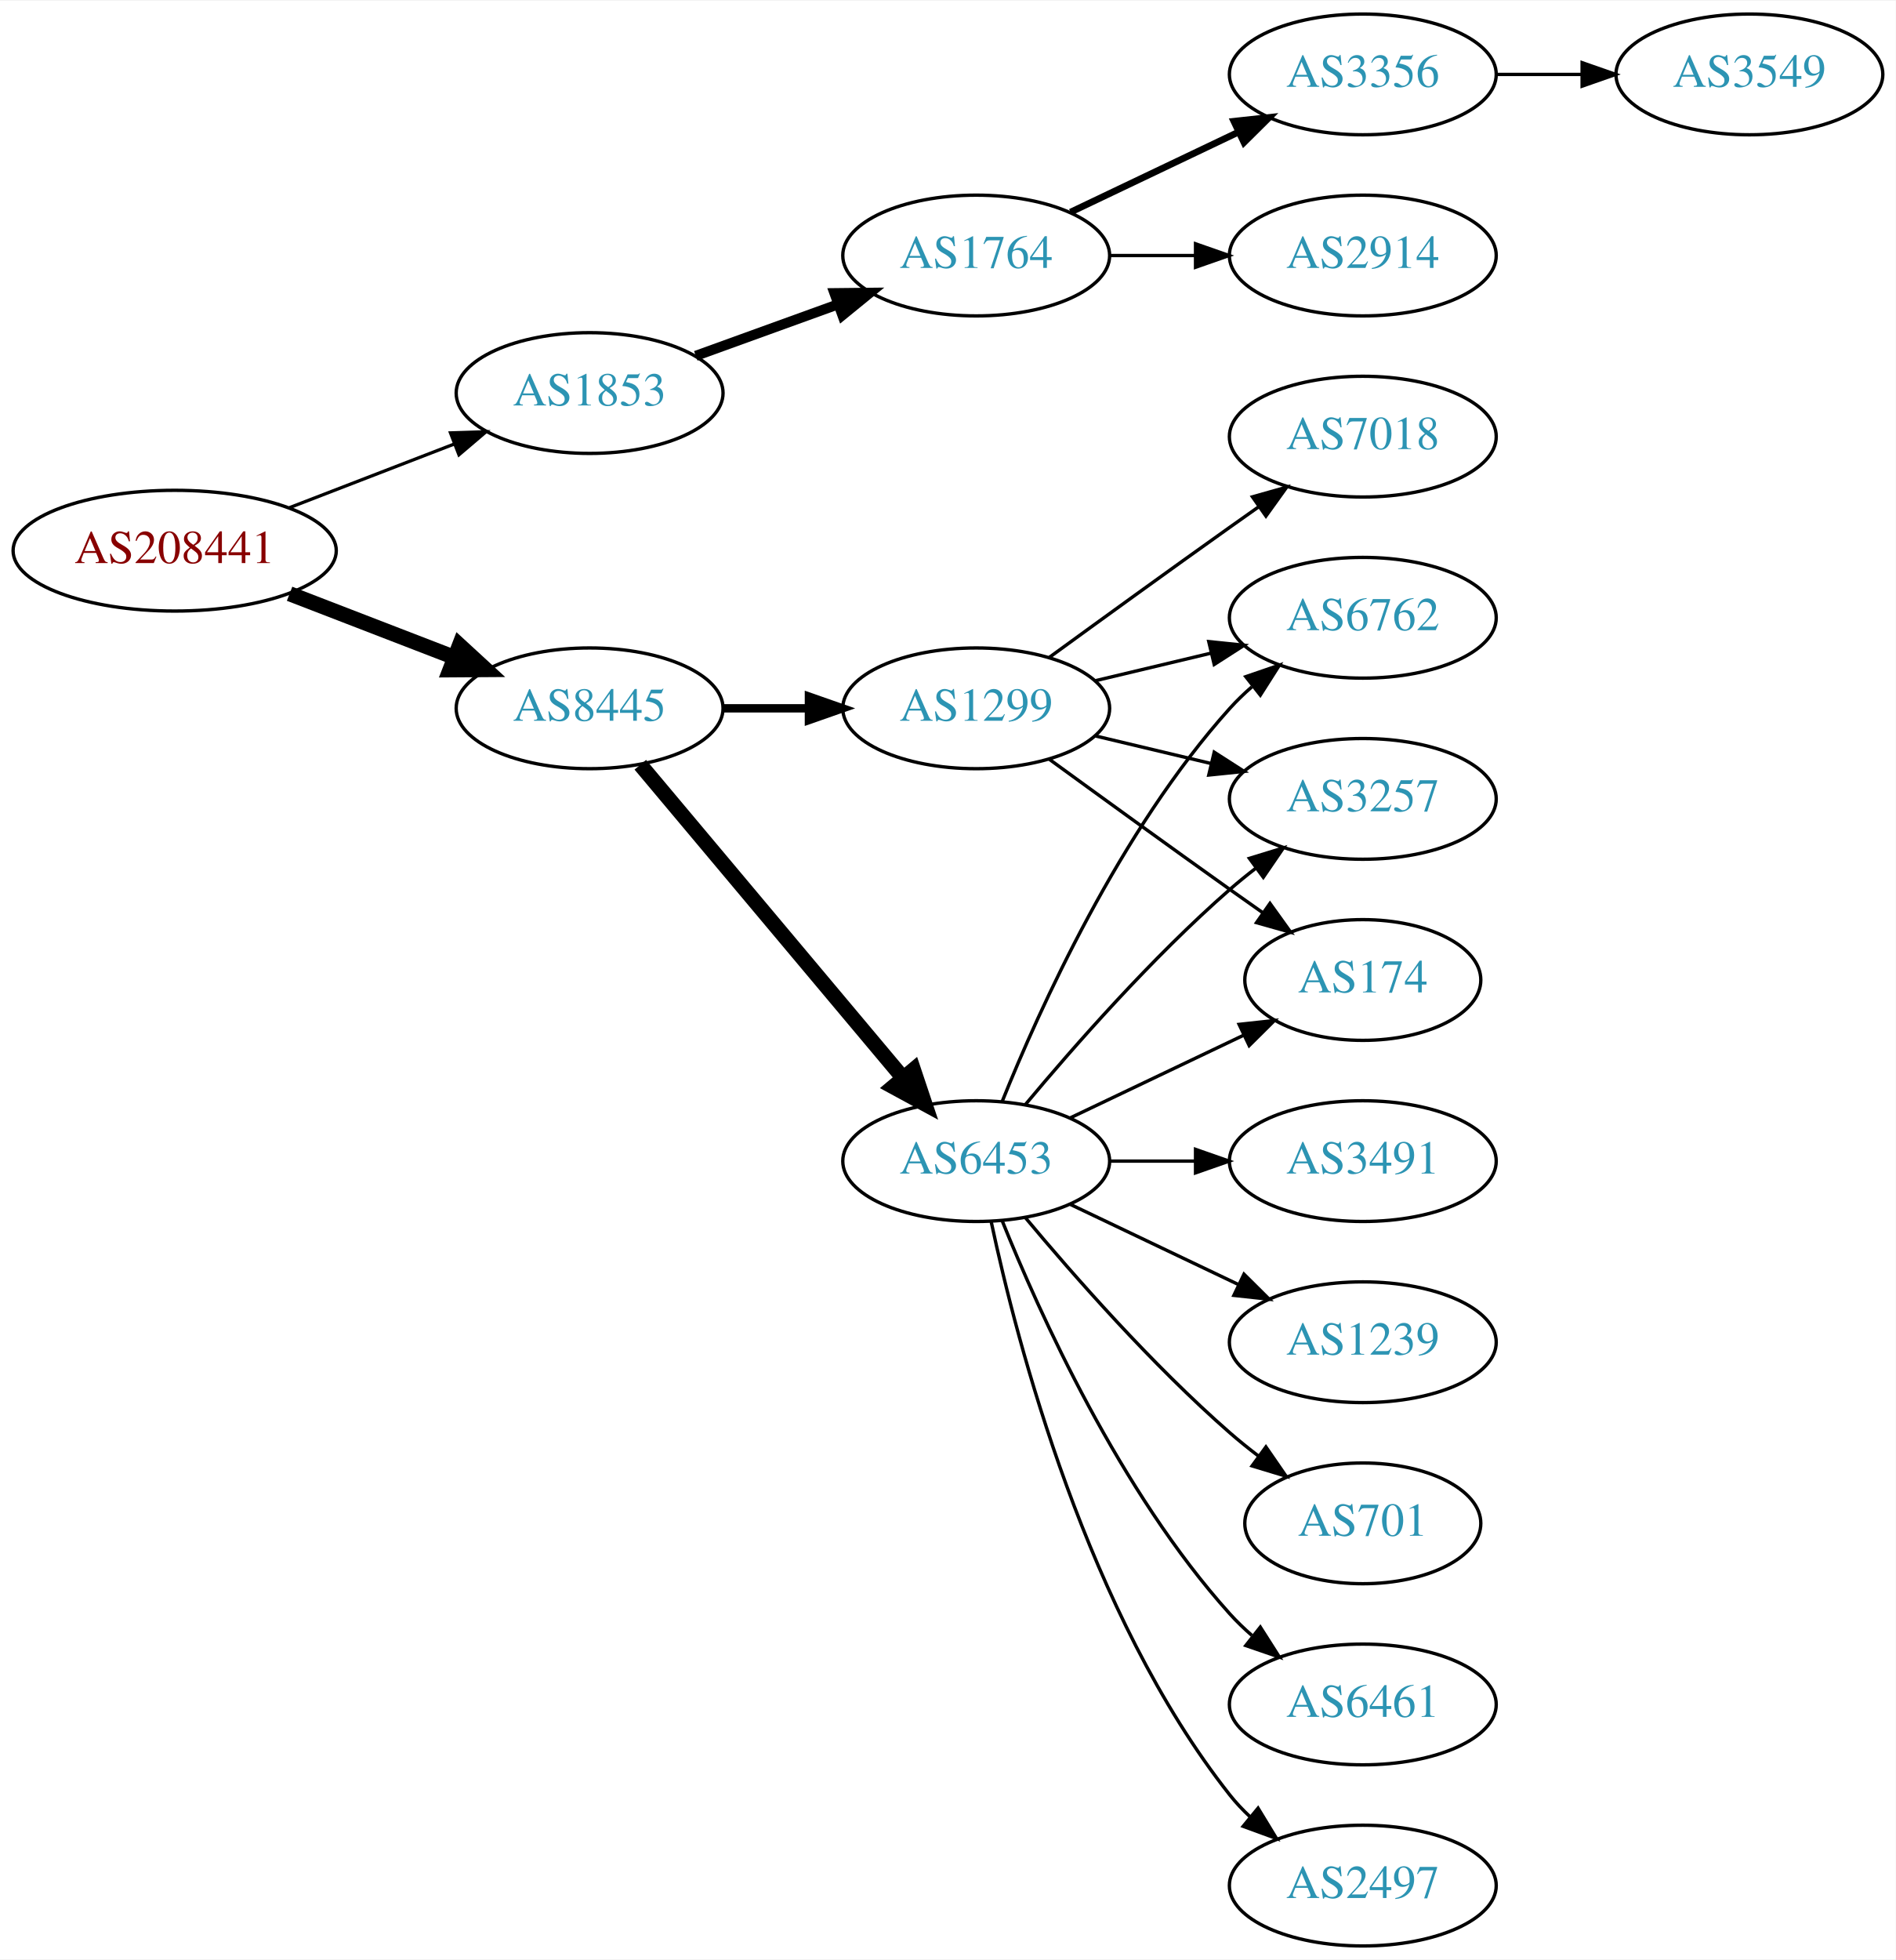
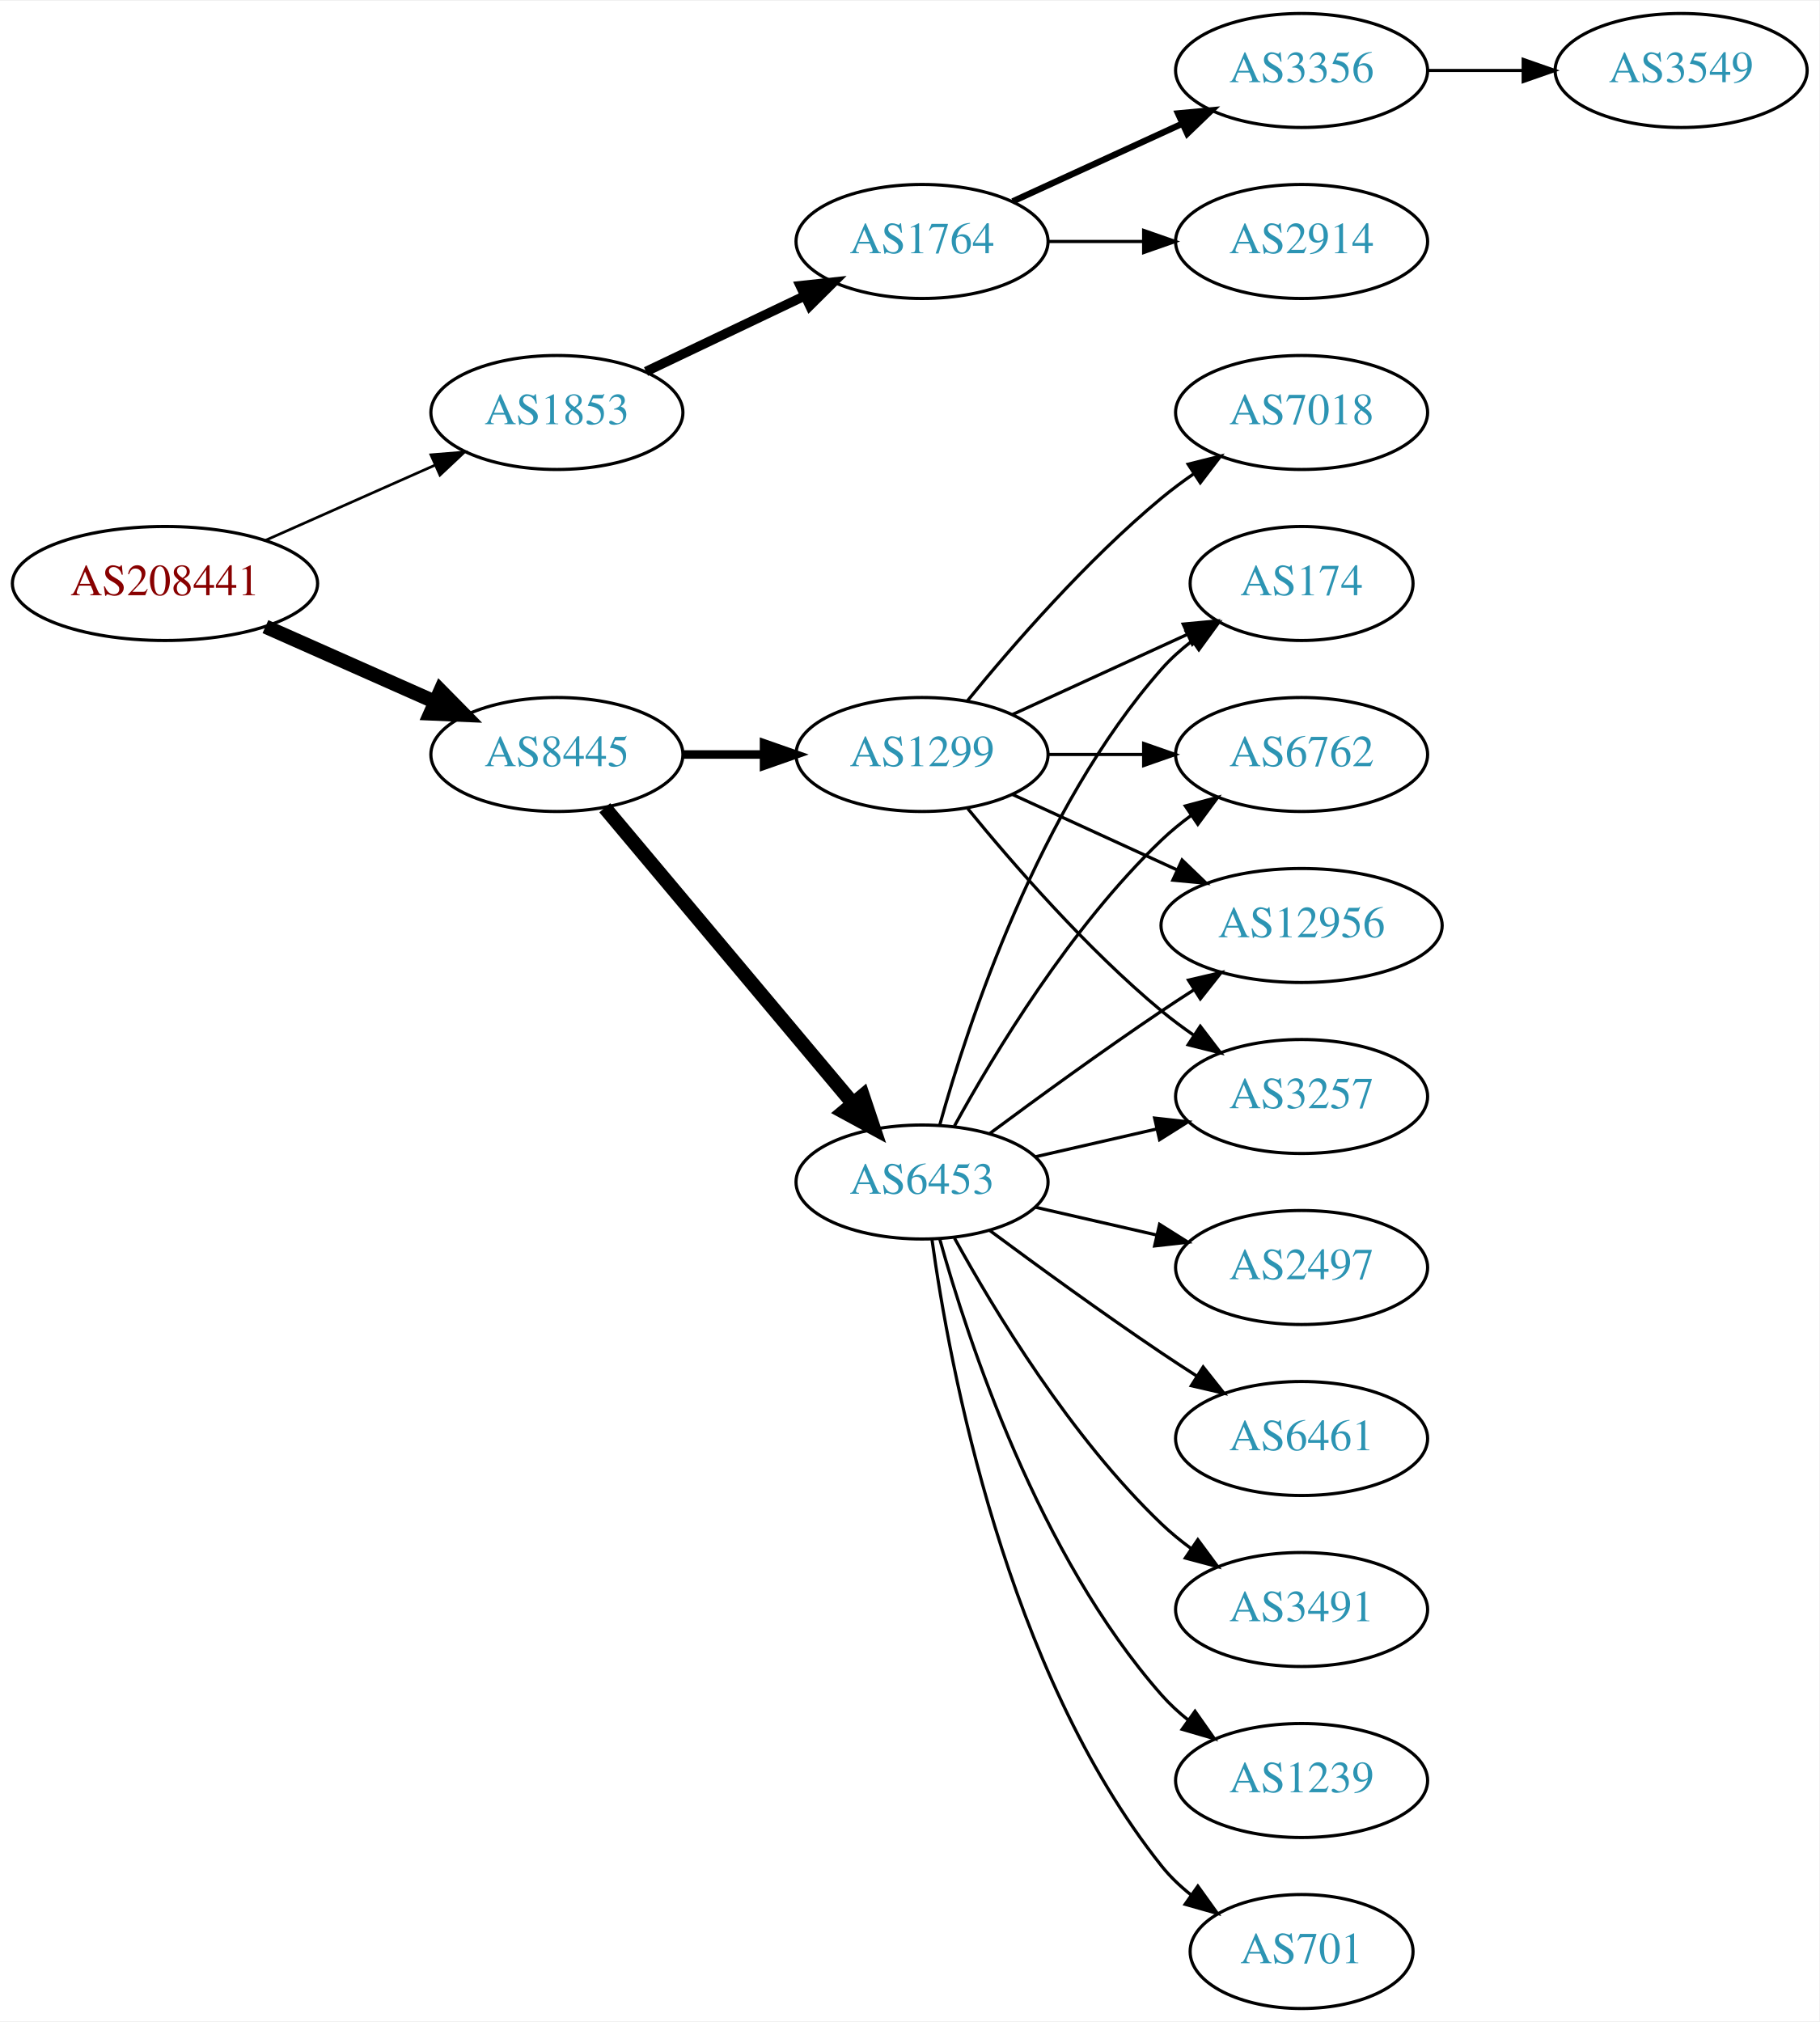
- <svg xmlns="http://www.w3.org/2000/svg" xmlns:xlink="http://www.w3.org/1999/xlink" width="565pt" height="584pt" viewBox="0.00 0.00 565.36 584.00">
-   <g id="graph0" class="graph" transform="scale(1 1) rotate(0) translate(4 580)">
-     <polygon fill="white" stroke="none" points="-4,4 -4,-580 561.363,-580 561.363,4 -4,4" />
+ <svg xmlns="http://www.w3.org/2000/svg" xmlns:xlink="http://www.w3.org/1999/xlink" width="574pt" height="638pt" viewBox="0.00 0.00 574.46 638.00">
+   <g id="graph0" class="graph" transform="scale(1 1) rotate(0) translate(4 634)">
+     <polygon fill="white" stroke="none" points="-4,4 -4,-634 570.463,-634 570.463,4 -4,4" />
    <g id="node1" class="node">
      <g id="a_node1">
        <a xlink:href="/asn/208441" xlink:title="AS208441 ~ Amt der Salzburger Landesregierung [AT]">
-           <ellipse fill="#ffffff" stroke="black" cx="48.096" cy="-416" rx="48.192" ry="18" />
-           <text text-anchor="middle" x="48.096" y="-412.3" font-family="Times,serif" font-size="14.00" fill="#880000">AS208441</text>
+           <ellipse fill="#ffffff" stroke="black" cx="48.096" cy="-450" rx="48.192" ry="18" />
+           <text text-anchor="middle" x="48.096" y="-446.3" font-family="Times,serif" font-size="14.00" fill="#880000">AS208441</text>
        </a>
      </g>
    </g>
    <g id="node2" class="node">
      <g id="a_node2">
        <a xlink:href="/asn/1853" xlink:title="AS1853 ~ ACOnet Backbone [AT]">
-           <ellipse fill="#ffffff" stroke="black" cx="171.838" cy="-463" rx="39.794" ry="18" />
-           <text text-anchor="middle" x="171.838" y="-459.3" font-family="Times,serif" font-size="14.00" fill="#2c94b3">AS1853</text>
+           <ellipse fill="#ffffff" stroke="black" cx="171.838" cy="-504" rx="39.794" ry="18" />
+           <text text-anchor="middle" x="171.838" y="-500.3" font-family="Times,serif" font-size="14.00" fill="#2c94b3">AS1853</text>
        </a>
      </g>
    </g>
    <g id="edge1" class="edge">
-       <path fill="none" stroke="black" stroke-width="0.964" d="M82.362,-428.843C97.521,-434.695 115.577,-441.666 131.412,-447.779" />
-       <polygon fill="black" stroke="black" stroke-width="0.964" points="130.35,-451.121 140.94,-451.457 132.871,-444.591 130.35,-451.121" />
+       <path fill="none" stroke="black" stroke-width="0.844" d="M79.816,-463.626C96.101,-470.85 116.238,-479.781 133.427,-487.406" />
+       <polygon fill="black" stroke="black" stroke-width="0.844" points="132.07,-490.633 142.631,-491.488 134.909,-484.234 132.07,-490.633" />
    </g>
    <g id="node3" class="node">
      <g id="a_node3">
        <a xlink:href="/asn/8445" xlink:title="AS8445 ~ SALZBURG-AG-AS [AT]">
-           <ellipse fill="#ffffff" stroke="black" cx="171.838" cy="-369" rx="39.794" ry="18" />
-           <text text-anchor="middle" x="171.838" y="-365.3" font-family="Times,serif" font-size="14.00" fill="#2c94b3">AS8445</text>
+           <ellipse fill="#ffffff" stroke="black" cx="171.838" cy="-396" rx="39.794" ry="18" />
+           <text text-anchor="middle" x="171.838" y="-392.3" font-family="Times,serif" font-size="14.00" fill="#2c94b3">AS8445</text>
        </a>
      </g>
    </g>
    <g id="edge2" class="edge">
-       <path fill="none" stroke="black" stroke-width="4.5" d="M82.362,-403.157C97.521,-397.305 115.577,-390.334 131.412,-384.221" />
-       <polygon fill="black" stroke="black" stroke-width="4.5" points="133.029,-387.818 140.94,-380.543 130.192,-380.471 133.029,-387.818" />
+       <path fill="none" stroke="black" stroke-width="4.5" d="M79.816,-436.374C96.101,-429.15 116.238,-420.219 133.427,-412.594" />
+       <polygon fill="black" stroke="black" stroke-width="4.5" points="135.086,-416.166 142.631,-408.512 131.893,-408.967 135.086,-416.166" />
    </g>
    <g id="node4" class="node">
      <g id="a_node4">
        <a xlink:href="/asn/1764" xlink:title="AS1764 ~ NEXTLAYER-AS [AT]">
-           <ellipse fill="#ffffff" stroke="black" cx="287.131" cy="-504" rx="39.794" ry="18" />
-           <text text-anchor="middle" x="287.131" y="-500.3" font-family="Times,serif" font-size="14.00" fill="#2c94b3">AS1764</text>
+           <ellipse fill="#ffffff" stroke="black" cx="287.131" cy="-558" rx="39.794" ry="18" />
+           <text text-anchor="middle" x="287.131" y="-554.3" font-family="Times,serif" font-size="14.00" fill="#2c94b3">AS1764</text>
        </a>
      </g>
    </g>
    <g id="edge3" class="edge">
-       <path fill="none" stroke="black" stroke-width="3" d="M203.497,-474.095C216.469,-478.79 231.762,-484.324 245.643,-489.348" />
-       <polygon fill="black" stroke="black" stroke-width="3" points="244.853,-492.784 255.448,-492.896 247.236,-486.202 244.853,-492.784" />
+       <path fill="none" stroke="black" stroke-width="3" d="M199.974,-516.934C214.968,-524.081 233.789,-533.052 250.013,-540.785" />
+       <polygon fill="black" stroke="black" stroke-width="3" points="248.683,-544.028 259.216,-545.171 251.695,-537.709 248.683,-544.028" />
    </g>
    <g id="node8" class="node">
      <g id="a_node8">
-         <a xlink:href="/asn/1299" xlink:title="AS1299 ~ Telia Carrier [EU]">
-           <ellipse fill="#ffffff" stroke="black" cx="287.131" cy="-369" rx="39.794" ry="18" />
-           <text text-anchor="middle" x="287.131" y="-365.3" font-family="Times,serif" font-size="14.00" fill="#2c94b3">AS1299</text>
+         <a xlink:href="/asn/6453" xlink:title="AS6453 ~ TATA COMMUNICATIONS (AMERICA) INC [US]">
+           <ellipse fill="#ffffff" stroke="black" cx="287.131" cy="-261" rx="39.794" ry="18" />
+           <text text-anchor="middle" x="287.131" y="-257.3" font-family="Times,serif" font-size="14.00" fill="#2c94b3">AS6453</text>
        </a>
      </g>
    </g>
    <g id="edge7" class="edge">
-       <path fill="none" stroke="black" stroke-width="2.5" d="M211.51,-369C219.713,-369 228.477,-369 237.009,-369" />
-       <polygon fill="black" stroke="black" stroke-width="2.5" points="237.248,-372.5 247.248,-369 237.248,-365.5 237.248,-372.5" />
+       <path fill="none" stroke="black" stroke-width="4.5" d="M186.958,-379.175C206.632,-355.731 242.436,-313.066 265.215,-285.924" />
+       <polygon fill="black" stroke="black" stroke-width="4.5" points="268.421,-288.228 271.833,-278.037 262.389,-283.166 268.421,-288.228" />
    </g>
    <g id="node9" class="node">
      <g id="a_node9">
-         <a xlink:href="/asn/6453" xlink:title="AS6453 ~ TATA COMMUNICATIONS (AMERICA) INC [US]">
-           <ellipse fill="#ffffff" stroke="black" cx="287.131" cy="-234" rx="39.794" ry="18" />
-           <text text-anchor="middle" x="287.131" y="-230.3" font-family="Times,serif" font-size="14.00" fill="#2c94b3">AS6453</text>
+         <a xlink:href="/asn/1299" xlink:title="AS1299 ~ Telia Carrier [EU]">
+           <ellipse fill="#ffffff" stroke="black" cx="287.131" cy="-396" rx="39.794" ry="18" />
+           <text text-anchor="middle" x="287.131" y="-392.3" font-family="Times,serif" font-size="14.00" fill="#2c94b3">AS1299</text>
        </a>
      </g>
    </g>
    <g id="edge8" class="edge">
-       <path fill="none" stroke="black" stroke-width="4.5" d="M186.958,-352.175C206.632,-328.731 242.436,-286.066 265.215,-258.924" />
-       <polygon fill="black" stroke="black" stroke-width="4.5" points="268.421,-261.228 271.833,-251.037 262.389,-256.166 268.421,-261.228" />
+       <path fill="none" stroke="black" stroke-width="2.7" d="M211.51,-396C219.713,-396 228.477,-396 237.009,-396" />
+       <polygon fill="black" stroke="black" stroke-width="2.7" points="237.248,-399.5 247.248,-396 237.248,-392.5 237.248,-399.5" />
    </g>
    <g id="node5" class="node">
      <g id="a_node5">
-         <a xlink:href="/asn/2914" xlink:title="AS2914 ~ NTT America, Inc. [US]">
-           <ellipse fill="#ffffff" stroke="black" cx="402.424" cy="-504" rx="39.794" ry="18" />
-           <text text-anchor="middle" x="402.424" y="-500.3" font-family="Times,serif" font-size="14.00" fill="#2c94b3">AS2914</text>
+         <a xlink:href="/asn/3356" xlink:title="AS3356 ~ Level 3 Parent, LLC [US]">
+           <ellipse fill="#ffffff" stroke="black" cx="406.973" cy="-612" rx="39.794" ry="18" />
+           <text text-anchor="middle" x="406.973" y="-608.3" font-family="Times,serif" font-size="14.00" fill="#2c94b3">AS3356</text>
        </a>
      </g>
    </g>
    <g id="edge4" class="edge">
-       <path fill="none" stroke="black" d="M326.803,-504C335.006,-504 343.77,-504 352.302,-504" />
-       <polygon fill="black" stroke="black" points="352.541,-507.5 362.541,-504 352.541,-500.5 352.541,-507.5" />
+       <path fill="none" stroke="black" stroke-width="2" d="M315.76,-570.661C331.717,-577.973 351.987,-587.261 369.27,-595.181" />
+       <polygon fill="black" stroke="black" stroke-width="2" points="367.969,-598.435 378.518,-599.419 370.885,-592.071 367.969,-598.435" />
    </g>
    <g id="node6" class="node">
      <g id="a_node6">
-         <a xlink:href="/asn/3356" xlink:title="AS3356 ~ Level 3 Parent, LLC [US]">
-           <ellipse fill="#ffffff" stroke="black" cx="402.424" cy="-558" rx="39.794" ry="18" />
-           <text text-anchor="middle" x="402.424" y="-554.3" font-family="Times,serif" font-size="14.00" fill="#2c94b3">AS3356</text>
+         <a xlink:href="/asn/2914" xlink:title="AS2914 ~ NTT America, Inc. [US]">
+           <ellipse fill="#ffffff" stroke="black" cx="406.973" cy="-558" rx="39.794" ry="18" />
+           <text text-anchor="middle" x="406.973" y="-554.3" font-family="Times,serif" font-size="14.00" fill="#2c94b3">AS2914</text>
        </a>
      </g>
    </g>
    <g id="edge5" class="edge">
-       <path fill="none" stroke="black" stroke-width="2" d="M315.267,-516.934C330.261,-524.081 349.082,-533.052 365.306,-540.785" />
-       <polygon fill="black" stroke="black" stroke-width="2" points="363.976,-544.028 374.509,-545.171 366.988,-537.709 363.976,-544.028" />
+       <path fill="none" stroke="black" d="M327.044,-558C336.597,-558 346.947,-558 356.909,-558" />
+       <polygon fill="black" stroke="black" points="357.102,-561.5 367.102,-558 357.102,-554.5 357.102,-561.5" />
    </g>
    <g id="node7" class="node">
      <g id="a_node7">
        <a xlink:href="/asn/3549" xlink:title="AS3549 ~ Level 3 Parent, LLC [US]">
-           <ellipse fill="#ffffff" stroke="black" cx="517.717" cy="-558" rx="39.794" ry="18" />
-           <text text-anchor="middle" x="517.717" y="-554.3" font-family="Times,serif" font-size="14.00" fill="#2c94b3">AS3549</text>
+           <ellipse fill="#ffffff" stroke="black" cx="526.816" cy="-612" rx="39.794" ry="18" />
+           <text text-anchor="middle" x="526.816" y="-608.3" font-family="Times,serif" font-size="14.00" fill="#2c94b3">AS3549</text>
        </a>
      </g>
    </g>
    <g id="edge6" class="edge">
-       <path fill="none" stroke="black" d="M442.096,-558C450.299,-558 459.063,-558 467.595,-558" />
-       <polygon fill="black" stroke="black" points="467.834,-561.5 477.834,-558 467.834,-554.5 467.834,-561.5" />
+       <path fill="none" stroke="black" d="M446.886,-612C456.439,-612 466.789,-612 476.752,-612" />
+       <polygon fill="black" stroke="black" points="476.944,-615.5 486.944,-612 476.944,-608.5 476.944,-615.5" />
+     </g>
+     <g id="node10" class="node">
+       <g id="a_node10">
+         <a xlink:href="/asn/6461" xlink:title="AS6461 ~ Zayo Bandwidth [US]">
+           <ellipse fill="#ffffff" stroke="black" cx="406.973" cy="-180" rx="39.794" ry="18" />
+           <text text-anchor="middle" x="406.973" y="-176.3" font-family="Times,serif" font-size="14.00" fill="#2c94b3">AS6461</text>
+         </a>
+       </g>
+     </g>
+     <g id="edge9" class="edge">
+       <path fill="none" stroke="black" d="M308.461,-245.723C323.324,-234.696 344.068,-219.593 362.777,-207 366.326,-204.611 370.077,-202.161 373.825,-199.758" />
+       <polygon fill="black" stroke="black" points="375.893,-202.591 382.474,-194.288 372.151,-196.675 375.893,-202.591" />
+     </g>
+     <g id="node11" class="node">
+       <g id="a_node11">
+         <a xlink:href="/asn/3491" xlink:title="AS3491 ~ PCCW Global, Inc. [US]">
+           <ellipse fill="#ffffff" stroke="black" cx="406.973" cy="-126" rx="39.794" ry="18" />
+           <text text-anchor="middle" x="406.973" y="-122.3" font-family="Times,serif" font-size="14.00" fill="#2c94b3">AS3491</text>
+         </a>
+       </g>
+     </g>
+     <g id="edge10" class="edge">
+       <path fill="none" stroke="black" d="M297.372,-243.287C309.918,-220.439 334.095,-180.389 362.777,-153 365.646,-150.261 368.834,-147.653 372.144,-145.215" />
+       <polygon fill="black" stroke="black" points="374.207,-148.044 380.503,-139.523 370.267,-142.258 374.207,-148.044" />
+     </g>
+     <g id="node12" class="node">
+       <g id="a_node12">
+         <a xlink:href="/asn/1239" xlink:title="AS1239 ~ Sprint [US]">
+           <ellipse fill="#ffffff" stroke="black" cx="406.973" cy="-72" rx="39.794" ry="18" />
+           <text text-anchor="middle" x="406.973" y="-68.3" font-family="Times,serif" font-size="14.00" fill="#2c94b3">AS1239</text>
+         </a>
+       </g>
+     </g>
+     <g id="edge11" class="edge">
+       <path fill="none" stroke="black" d="M292.704,-243.054C301.61,-211.005 323.894,-143.158 362.777,-99 365.261,-96.179 368.111,-93.551 371.137,-91.129" />
+       <polygon fill="black" stroke="black" points="373.322,-93.869 379.426,-85.209 369.254,-88.172 373.322,-93.869" />
    </g>
    <g id="node13" class="node">
      <g id="a_node13">
+         <a xlink:href="/asn/3257" xlink:title="AS3257 ~ GTT [DE]">
+           <ellipse fill="#ffffff" stroke="black" cx="406.973" cy="-288" rx="39.794" ry="18" />
+           <text text-anchor="middle" x="406.973" y="-284.3" font-family="Times,serif" font-size="14.00" fill="#2c94b3">AS3257</text>
+         </a>
+       </g>
+     </g>
+     <g id="edge12" class="edge">
+       <path fill="none" stroke="black" d="M322.85,-268.955C334.85,-271.704 348.471,-274.825 361.164,-277.733" />
+       <polygon fill="black" stroke="black" points="360.566,-281.187 371.095,-280.009 362.129,-274.364 360.566,-281.187" />
+     </g>
+     <g id="node14" class="node">
+       <g id="a_node14">
+         <a xlink:href="/asn/701" xlink:title="AS701 ~ UUNET [US]">
+           <ellipse fill="#ffffff" stroke="black" cx="406.973" cy="-18" rx="35.194" ry="18" />
+           <text text-anchor="middle" x="406.973" y="-14.3" font-family="Times,serif" font-size="14.00" fill="#2c94b3">AS701</text>
+         </a>
+       </g>
+     </g>
+     <g id="edge13" class="edge">
+       <path fill="none" stroke="black" d="M290.27,-242.83C295.77,-203.026 313.596,-106.767 362.777,-45 365.442,-41.653 368.642,-38.607 372.08,-35.868" />
+       <polygon fill="black" stroke="black" points="374.218,-38.643 380.394,-30.035 370.198,-32.913 374.218,-38.643" />
+     </g>
+     <g id="node15" class="node">
+       <g id="a_node15">
        <a xlink:href="/asn/174" xlink:title="AS174 ~ Cogent Communications [US]">
-           <ellipse fill="#ffffff" stroke="black" cx="402.424" cy="-288" rx="35.194" ry="18" />
-           <text text-anchor="middle" x="402.424" y="-284.3" font-family="Times,serif" font-size="14.00" fill="#2c94b3">AS174</text>
-         </a>
-       </g>
-     </g>
-     <g id="edge19" class="edge">
-       <path fill="none" stroke="black" d="M308.979,-353.778C323.913,-342.909 344.527,-327.975 362.777,-315 365.988,-312.718 369.357,-310.339 372.711,-307.982" />
-       <polygon fill="black" stroke="black" points="374.74,-310.834 380.922,-302.23 370.723,-305.101 374.74,-310.834" />
+           <ellipse fill="#ffffff" stroke="black" cx="406.973" cy="-450" rx="35.194" ry="18" />
+           <text text-anchor="middle" x="406.973" y="-446.3" font-family="Times,serif" font-size="14.00" fill="#2c94b3">AS174</text>
+         </a>
+       </g>
+     </g>
+     <g id="edge14" class="edge">
+       <path fill="none" stroke="black" d="M292.704,-278.946C301.61,-310.995 323.894,-378.842 362.777,-423 365.605,-426.211 368.906,-429.172 372.401,-431.864" />
+       <polygon fill="black" stroke="black" points="370.558,-434.845 380.776,-437.645 374.535,-429.084 370.558,-434.845" />
    </g>
    <g id="node16" class="node">
      <g id="a_node16">
        <a xlink:href="/asn/6762" xlink:title="AS6762 ~ TELECOM ITALIA SPARKLE S.p.A. [IT]">
-           <ellipse fill="#ffffff" stroke="black" cx="402.424" cy="-396" rx="39.794" ry="18" />
-           <text text-anchor="middle" x="402.424" y="-392.3" font-family="Times,serif" font-size="14.00" fill="#2c94b3">AS6762</text>
-         </a>
-       </g>
-     </g>
-     <g id="edge17" class="edge">
-       <path fill="none" stroke="black" d="M322.738,-377.248C333.609,-379.838 345.764,-382.735 357.206,-385.462" />
-       <polygon fill="black" stroke="black" points="356.49,-388.889 367.029,-387.803 358.112,-382.08 356.49,-388.889" />
+           <ellipse fill="#ffffff" stroke="black" cx="406.973" cy="-396" rx="39.794" ry="18" />
+           <text text-anchor="middle" x="406.973" y="-392.3" font-family="Times,serif" font-size="14.00" fill="#2c94b3">AS6762</text>
+         </a>
+       </g>
+     </g>
+     <g id="edge15" class="edge">
+       <path fill="none" stroke="black" d="M297.372,-278.713C309.918,-301.561 334.095,-341.611 362.777,-369 365.646,-371.739 368.834,-374.347 372.144,-376.785" />
+       <polygon fill="black" stroke="black" points="370.267,-379.742 380.503,-382.477 374.207,-373.956 370.267,-379.742" />
    </g>
    <g id="node17" class="node">
      <g id="a_node17">
-         <a xlink:href="/asn/3257" xlink:title="AS3257 ~ GTT [DE]">
-           <ellipse fill="#ffffff" stroke="black" cx="402.424" cy="-342" rx="39.794" ry="18" />
-           <text text-anchor="middle" x="402.424" y="-338.3" font-family="Times,serif" font-size="14.00" fill="#2c94b3">AS3257</text>
-         </a>
-       </g>
-     </g>
-     <g id="edge18" class="edge">
-       <path fill="none" stroke="black" d="M322.738,-360.752C333.609,-358.162 345.764,-355.265 357.206,-352.538" />
-       <polygon fill="black" stroke="black" points="358.112,-355.92 367.029,-350.197 356.49,-349.111 358.112,-355.92" />
+         <a xlink:href="/asn/12956" xlink:title="AS12956 ~ TELXIUS [ES]">
+           <ellipse fill="#ffffff" stroke="black" cx="406.973" cy="-342" rx="44.393" ry="18" />
+           <text text-anchor="middle" x="406.973" y="-338.3" font-family="Times,serif" font-size="14.00" fill="#2c94b3">AS12956</text>
+         </a>
+       </g>
+     </g>
+     <g id="edge16" class="edge">
+       <path fill="none" stroke="black" d="M308.461,-276.277C323.324,-287.304 344.068,-302.407 362.777,-315 366.067,-317.215 369.53,-319.482 373.004,-321.715" />
+       <polygon fill="black" stroke="black" points="371.252,-324.748 381.572,-327.148 375.001,-318.837 371.252,-324.748" />
    </g>
    <g id="node18" class="node">
      <g id="a_node18">
+         <a xlink:href="/asn/2497" xlink:title="AS2497 ~ Internet Initiative Japan Inc. [JP]">
+           <ellipse fill="#ffffff" stroke="black" cx="406.973" cy="-234" rx="39.794" ry="18" />
+           <text text-anchor="middle" x="406.973" y="-230.3" font-family="Times,serif" font-size="14.00" fill="#2c94b3">AS2497</text>
+         </a>
+       </g>
+     </g>
+     <g id="edge17" class="edge">
+       <path fill="none" stroke="black" d="M322.85,-253.045C334.85,-250.296 348.471,-247.175 361.164,-244.267" />
+       <polygon fill="black" stroke="black" points="362.129,-247.636 371.095,-241.991 360.566,-240.813 362.129,-247.636" />
+     </g>
+     <g id="edge20" class="edge">
+       <path fill="none" stroke="black" d="M301.55,-378.935C315.665,-361.625 339.079,-334.655 362.777,-315 365.994,-312.332 369.494,-309.73 373.065,-307.259" />
+       <polygon fill="black" stroke="black" points="374.988,-310.183 381.421,-301.764 371.143,-304.334 374.988,-310.183" />
+     </g>
+     <g id="edge19" class="edge">
+       <path fill="none" stroke="black" d="M315.76,-408.661C332.176,-416.183 353.158,-425.798 370.754,-433.861" />
+       <polygon fill="black" stroke="black" points="369.583,-437.174 380.132,-438.158 372.499,-430.811 369.583,-437.174" />
+     </g>
+     <g id="edge18" class="edge">
+       <path fill="none" stroke="black" d="M327.044,-396C336.597,-396 346.947,-396 356.909,-396" />
+       <polygon fill="black" stroke="black" points="357.102,-399.5 367.102,-396 357.102,-392.5 357.102,-399.5" />
+     </g>
+     <g id="edge21" class="edge">
+       <path fill="none" stroke="black" d="M315.76,-383.339C331.258,-376.238 350.824,-367.272 367.771,-359.506" />
+       <polygon fill="black" stroke="black" points="369.24,-362.683 376.873,-355.335 366.324,-356.319 369.24,-362.683" />
+     </g>
+     <g id="node19" class="node">
+       <g id="a_node19">
        <a xlink:href="/asn/7018" xlink:title="AS7018 ~ AT&amp;T Services, Inc. [US]">
-           <ellipse fill="#ffffff" stroke="black" cx="402.424" cy="-450" rx="39.794" ry="18" />
-           <text text-anchor="middle" x="402.424" y="-446.3" font-family="Times,serif" font-size="14.00" fill="#2c94b3">AS7018</text>
-         </a>
-       </g>
-     </g>
-     <g id="edge20" class="edge">
-       <path fill="none" stroke="black" d="M308.979,-384.222C323.913,-395.091 344.527,-410.025 362.777,-423 365.598,-425.005 368.541,-427.085 371.489,-429.159" />
-       <polygon fill="black" stroke="black" points="369.516,-432.05 379.714,-434.926 373.535,-426.319 369.516,-432.05" />
-     </g>
-     <g id="node10" class="node">
-       <g id="a_node10">
-         <a xlink:href="/asn/3491" xlink:title="AS3491 ~ PCCW Global, Inc. [US]">
-           <ellipse fill="#ffffff" stroke="black" cx="402.424" cy="-234" rx="39.794" ry="18" />
-           <text text-anchor="middle" x="402.424" y="-230.3" font-family="Times,serif" font-size="14.00" fill="#2c94b3">AS3491</text>
-         </a>
-       </g>
-     </g>
-     <g id="edge9" class="edge">
-       <path fill="none" stroke="black" d="M326.803,-234C335.006,-234 343.77,-234 352.302,-234" />
-       <polygon fill="black" stroke="black" points="352.541,-237.5 362.541,-234 352.541,-230.5 352.541,-237.5" />
-     </g>
-     <g id="node11" class="node">
-       <g id="a_node11">
-         <a xlink:href="/asn/1239" xlink:title="AS1239 ~ Sprint [US]">
-           <ellipse fill="#ffffff" stroke="black" cx="402.424" cy="-180" rx="39.794" ry="18" />
-           <text text-anchor="middle" x="402.424" y="-176.3" font-family="Times,serif" font-size="14.00" fill="#2c94b3">AS1239</text>
-         </a>
-       </g>
-     </g>
-     <g id="edge10" class="edge">
-       <path fill="none" stroke="black" d="M315.267,-221.066C330.261,-213.919 349.082,-204.948 365.306,-197.215" />
-       <polygon fill="black" stroke="black" points="366.988,-200.291 374.509,-192.829 363.976,-193.972 366.988,-200.291" />
-     </g>
-     <g id="node12" class="node">
-       <g id="a_node12">
-         <a xlink:href="/asn/701" xlink:title="AS701 ~ UUNET [US]">
-           <ellipse fill="#ffffff" stroke="black" cx="402.424" cy="-126" rx="35.194" ry="18" />
-           <text text-anchor="middle" x="402.424" y="-122.3" font-family="Times,serif" font-size="14.00" fill="#2c94b3">AS701</text>
-         </a>
-       </g>
-     </g>
-     <g id="edge11" class="edge">
-       <path fill="none" stroke="black" d="M301.761,-217.183C316.044,-200.071 339.59,-173.255 362.777,-153 365.447,-150.668 368.32,-148.352 371.25,-146.114" />
-       <polygon fill="black" stroke="black" points="373.528,-148.784 379.542,-140.061 369.401,-143.13 373.528,-148.784" />
-     </g>
-     <g id="edge12" class="edge">
-       <path fill="none" stroke="black" d="M315.267,-246.934C330.699,-254.29 350.185,-263.577 366.72,-271.459" />
-       <polygon fill="black" stroke="black" points="365.529,-274.768 376.062,-275.911 368.54,-268.449 365.529,-274.768" />
-     </g>
-     <g id="node14" class="node">
-       <g id="a_node14">
-         <a xlink:href="/asn/6461" xlink:title="AS6461 ~ Zayo Bandwidth [US]">
-           <ellipse fill="#ffffff" stroke="black" cx="402.424" cy="-72" rx="39.794" ry="18" />
-           <text text-anchor="middle" x="402.424" y="-68.3" font-family="Times,serif" font-size="14.00" fill="#2c94b3">AS6461</text>
-         </a>
-       </g>
-     </g>
-     <g id="edge13" class="edge">
-       <path fill="none" stroke="black" d="M294.879,-216.213C305.93,-188.757 329.983,-135.422 362.777,-99 364.78,-96.776 366.999,-94.637 369.331,-92.603" />
-       <polygon fill="black" stroke="black" points="371.862,-95.065 377.55,-86.127 367.529,-89.567 371.862,-95.065" />
-     </g>
-     <g id="node15" class="node">
-       <g id="a_node15">
-         <a xlink:href="/asn/2497" xlink:title="AS2497 ~ Internet Initiative Japan Inc. [JP]">
-           <ellipse fill="#ffffff" stroke="black" cx="402.424" cy="-18" rx="39.794" ry="18" />
-           <text text-anchor="middle" x="402.424" y="-14.3" font-family="Times,serif" font-size="14.00" fill="#2c94b3">AS2497</text>
-         </a>
-       </g>
-     </g>
-     <g id="edge14" class="edge">
-       <path fill="none" stroke="black" d="M291.621,-215.84C299.252,-179.97 320.244,-98.845 362.777,-45 364.585,-42.712 366.638,-40.538 368.832,-38.49" />
-       <polygon fill="black" stroke="black" points="371.186,-41.086 376.692,-32.034 366.743,-35.677 371.186,-41.086" />
-     </g>
-     <g id="edge15" class="edge">
-       <path fill="none" stroke="black" d="M294.879,-251.787C305.93,-279.243 329.983,-332.578 362.777,-369 364.78,-371.224 366.999,-373.363 369.331,-375.397" />
-       <polygon fill="black" stroke="black" points="367.529,-378.433 377.55,-381.873 371.862,-372.935 367.529,-378.433" />
-     </g>
-     <g id="edge16" class="edge">
-       <path fill="none" stroke="black" d="M301.761,-250.817C316.044,-267.929 339.59,-294.745 362.777,-315 365.243,-317.154 367.882,-319.294 370.579,-321.372" />
-       <polygon fill="black" stroke="black" points="368.604,-324.264 378.733,-327.37 372.752,-318.625 368.604,-324.264" />
+           <ellipse fill="#ffffff" stroke="black" cx="406.973" cy="-504" rx="39.794" ry="18" />
+           <text text-anchor="middle" x="406.973" y="-500.3" font-family="Times,serif" font-size="14.00" fill="#2c94b3">AS7018</text>
+         </a>
+       </g>
+     </g>
+     <g id="edge22" class="edge">
+       <path fill="none" stroke="black" d="M301.55,-413.065C315.665,-430.375 339.079,-457.345 362.777,-477 365.994,-479.668 369.494,-482.27 373.065,-484.741" />
+       <polygon fill="black" stroke="black" points="371.143,-487.666 381.421,-490.236 374.988,-481.817 371.143,-487.666" />
    </g>
  </g>
</svg>
